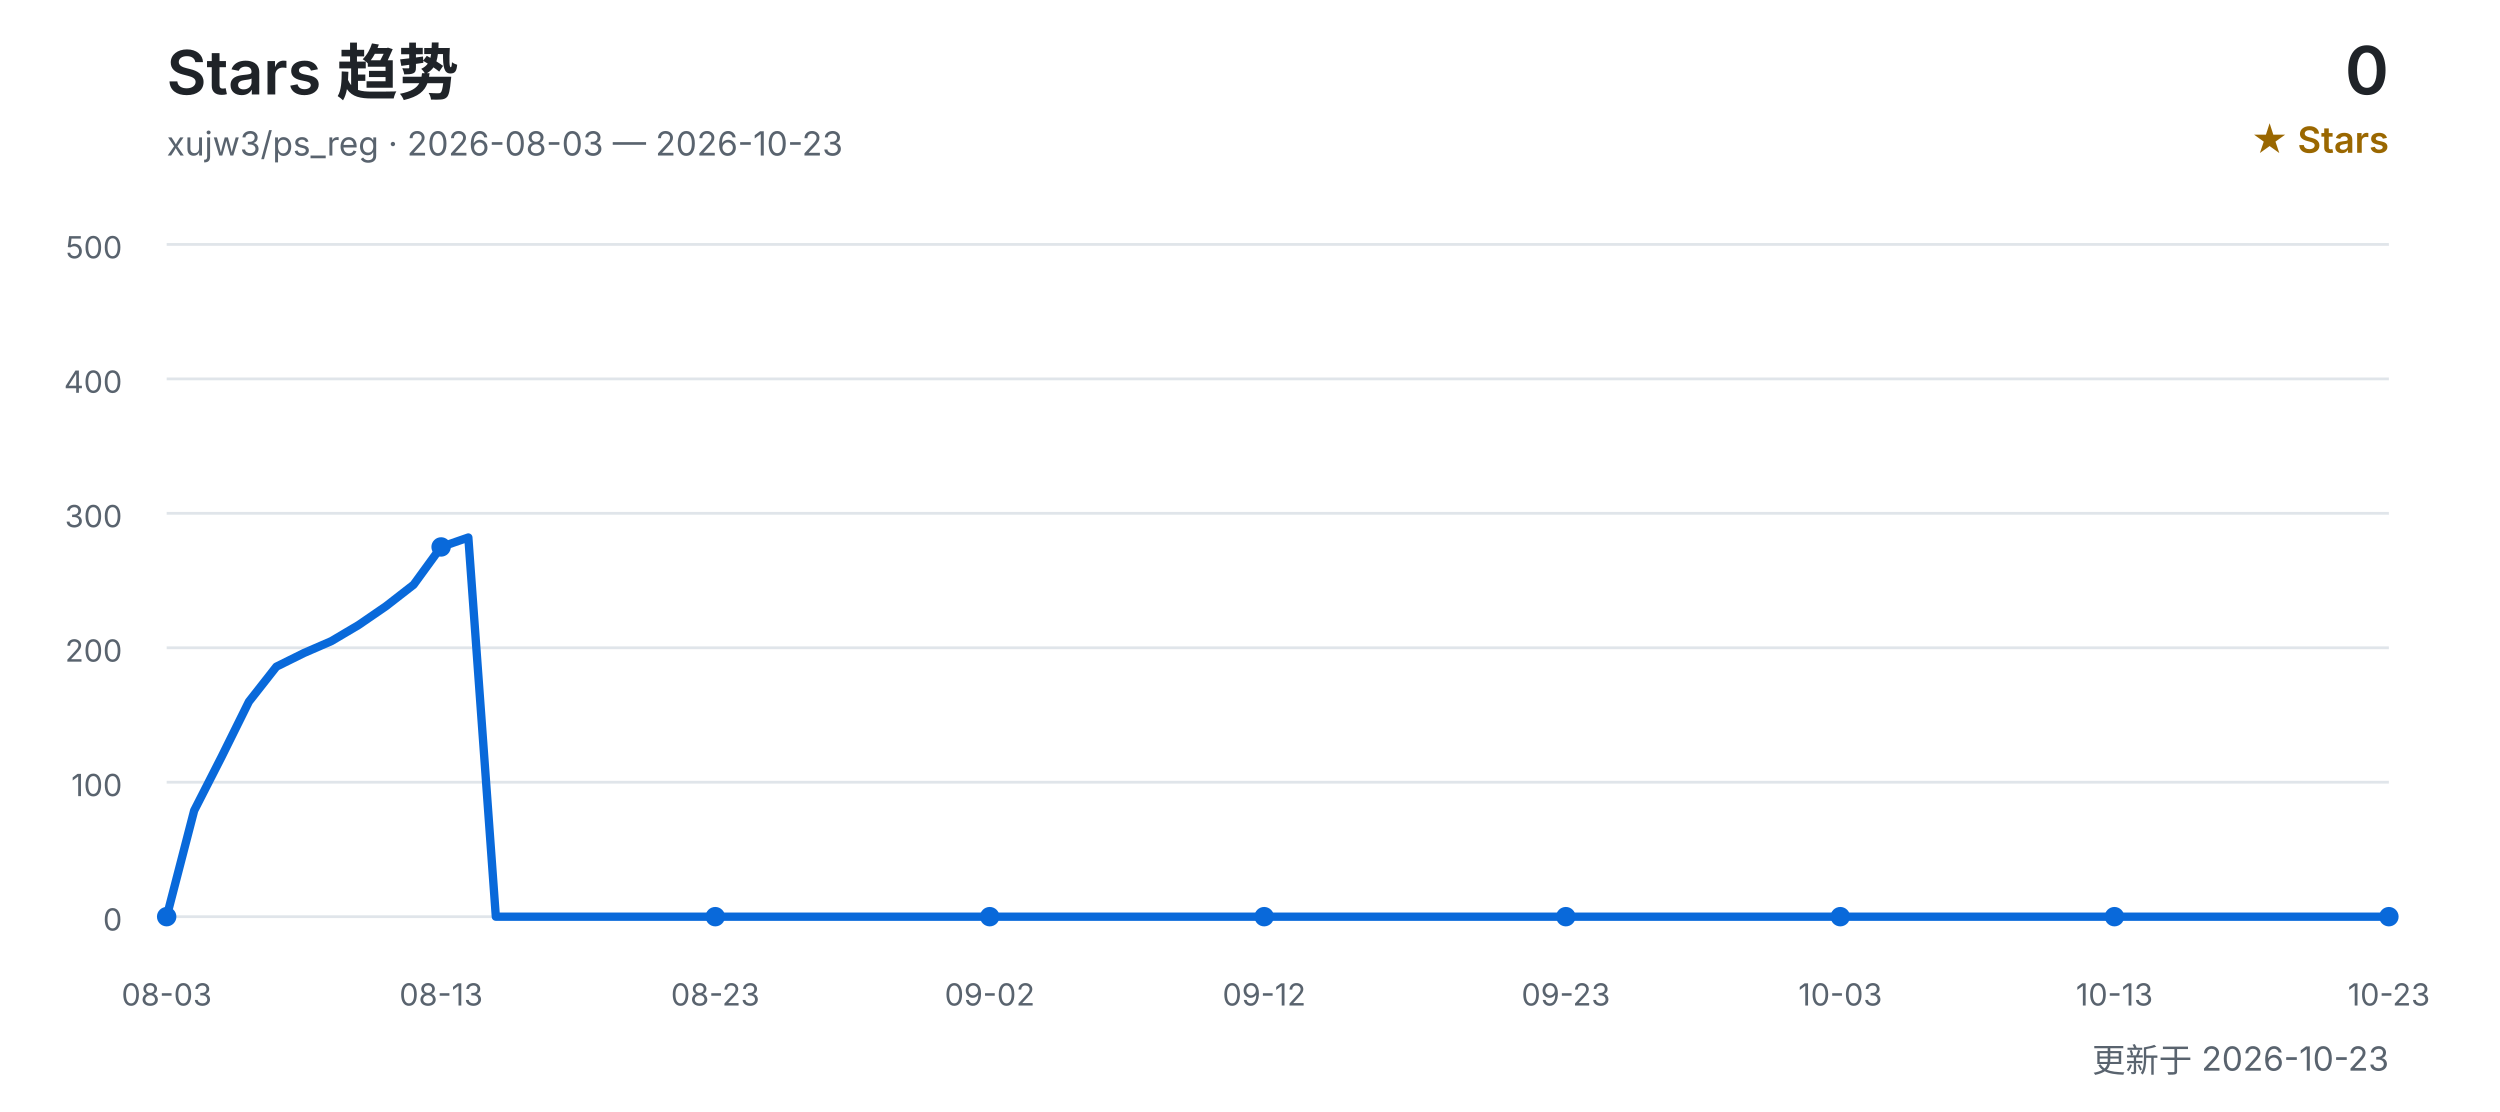
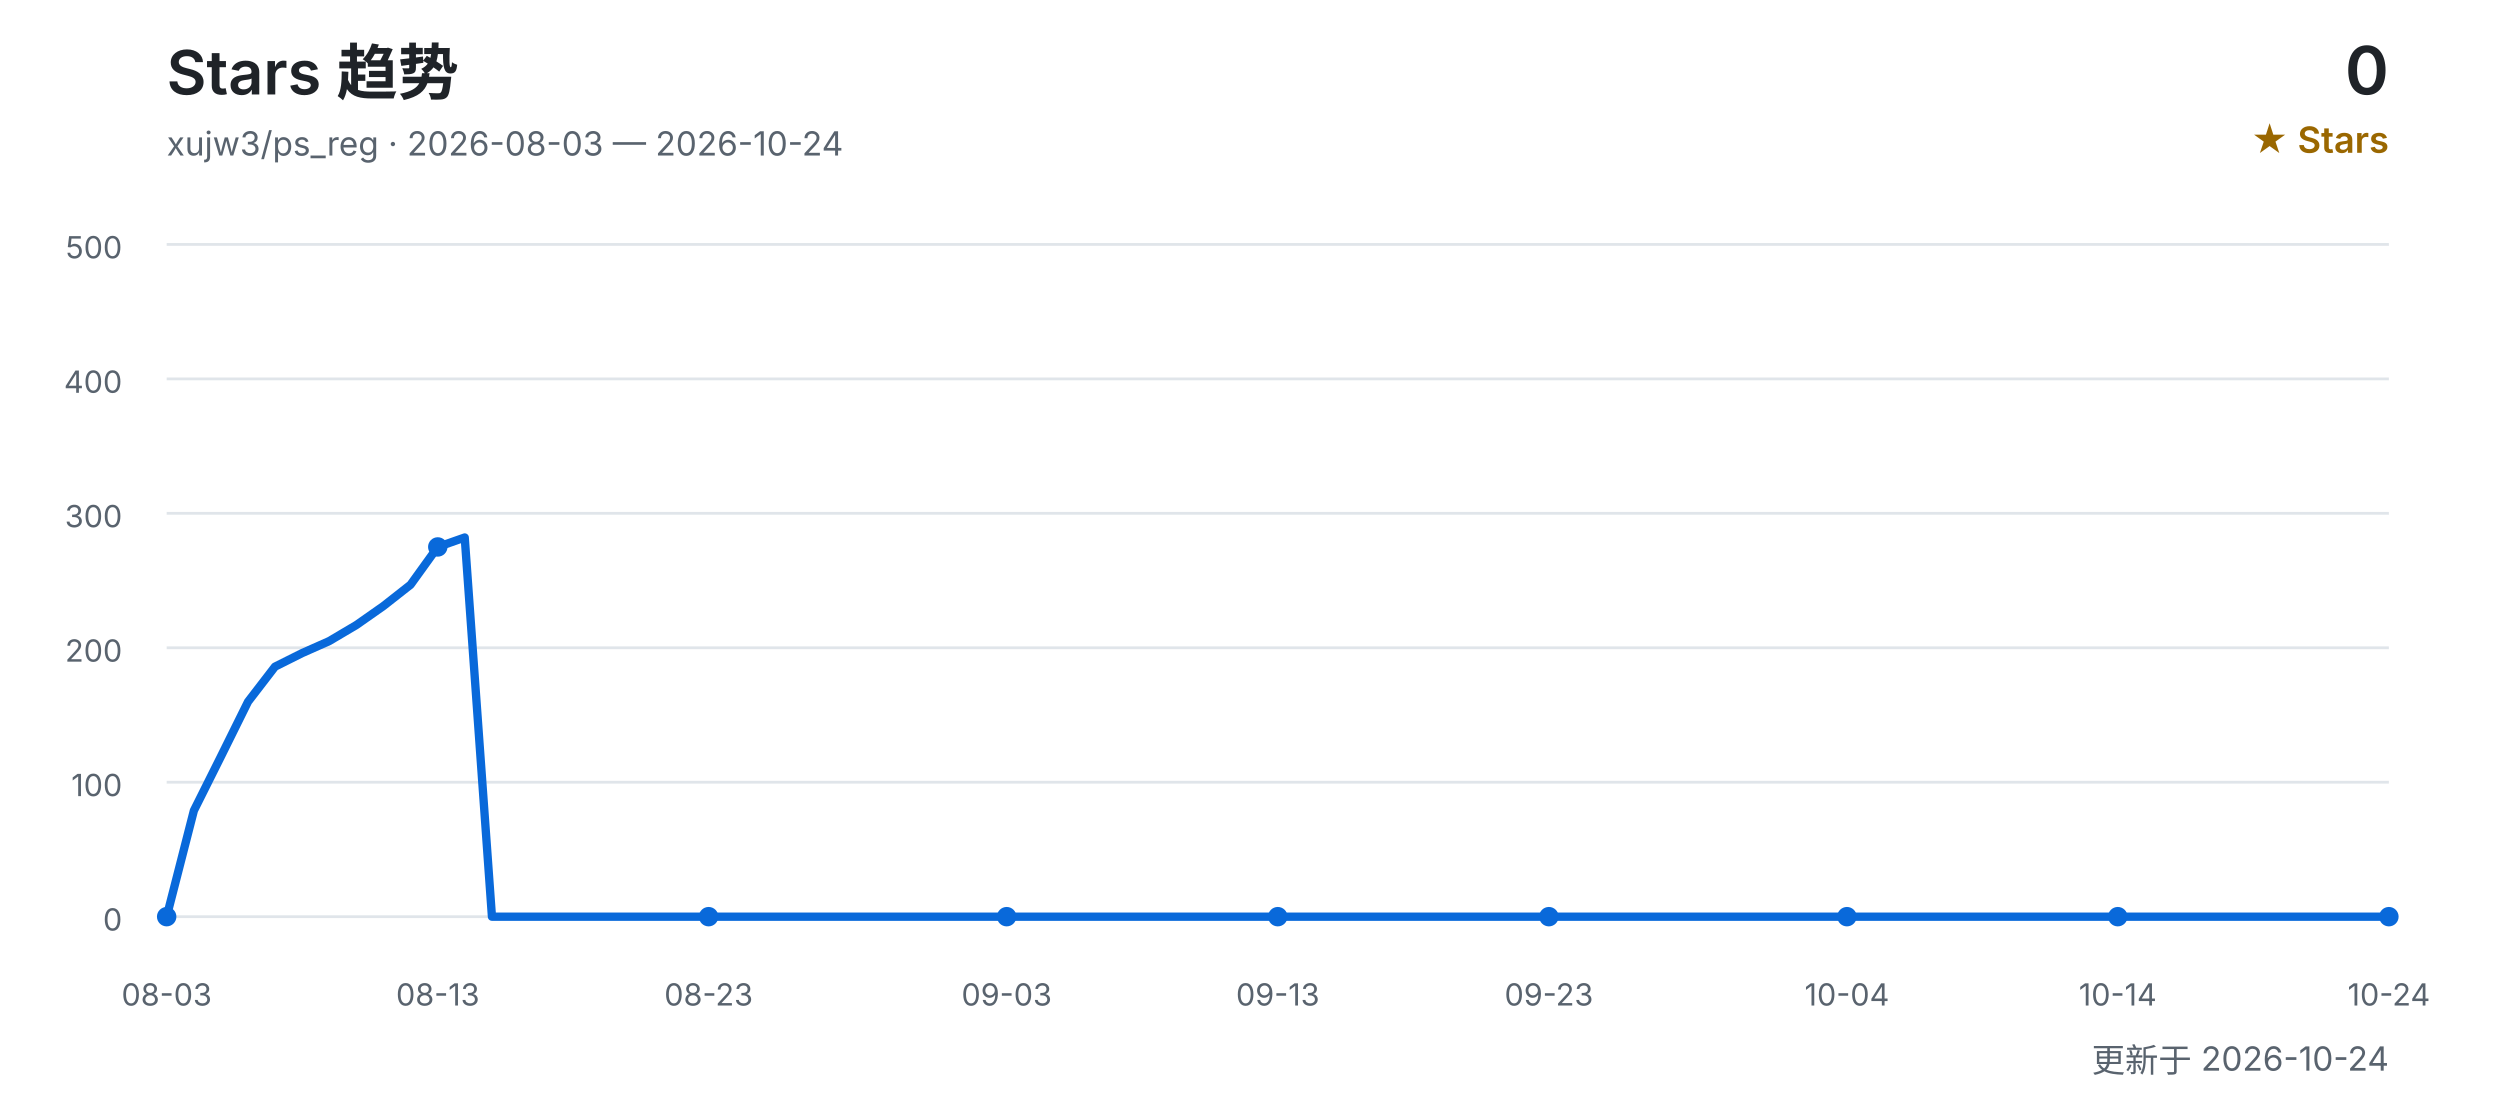
<svg xmlns="http://www.w3.org/2000/svg" width="900" height="400" viewBox="0 0 900 400" role="img" aria-labelledby="title desc">
  <defs>
    <style>
      text { font-family: Inter, "Segoe UI", Arial, "Noto Sans CJK SC", sans-serif; }
      .title { fill: #1f2328; font-size: 22px; font-weight: 600; }
      .subtitle { fill: #59636e; font-size: 12px; }
      .count { fill: #1f2328; font-size: 24px; font-weight: 600; }
      .count-label { fill: #9a6700; font-size: 13px; font-weight: 600; }
      .grid { stroke: #d0d7de; stroke-width: 1; opacity: 0.65; }
      .axis { fill: #59636e; font-size: 11px; }
      .line { fill: none; stroke: #0969da; stroke-width: 3; stroke-linecap: round; stroke-linejoin: round; }
      .point { fill: #0969da; }
    </style>
  </defs>
  <text x="60" y="34" class="title">Stars 趋势</text>
-   <text x="60" y="56" class="subtitle">xujw3/ps_reg · 2026-08-03 — 2026-10-23</text>
+   <text x="60" y="56" class="subtitle">xujw3/ps_reg · 2026-08-03 — 2026-10-24</text>
  <text x="860" y="34" class="count" text-anchor="end">0</text>
  <text x="860" y="55" class="count-label" text-anchor="end">★ Stars</text>
  <line x1="60" y1="330.0" x2="860" y2="330.0" class="grid" />
  <text x="44" y="335.0" class="axis" text-anchor="end">0</text>
  <line x1="60" y1="281.6" x2="860" y2="281.6" class="grid" />
  <text x="44" y="286.6" class="axis" text-anchor="end">100</text>
  <line x1="60" y1="233.2" x2="860" y2="233.2" class="grid" />
  <text x="44" y="238.2" class="axis" text-anchor="end">200</text>
  <line x1="60" y1="184.8" x2="860" y2="184.8" class="grid" />
  <text x="44" y="189.8" class="axis" text-anchor="end">300</text>
  <line x1="60" y1="136.4" x2="860" y2="136.4" class="grid" />
  <text x="44" y="141.4" class="axis" text-anchor="end">400</text>
  <line x1="60" y1="88.0" x2="860" y2="88.0" class="grid" />
  <text x="44" y="93.0" class="axis" text-anchor="end">500</text>
-   <polyline points="60.0,330.0 69.9,291.8 79.8,272.4 89.6,252.6 99.5,240.0 109.4,235.1 119.3,230.8 129.1,225.0 139.0,218.2 148.9,210.5 158.8,196.9 168.6,193.5 178.5,330.0 188.4,330.0 198.3,330.0 208.1,330.0 218.0,330.0 227.9,330.0 237.8,330.0 247.7,330.0 257.5,330.0 267.4,330.0 277.3,330.0 287.2,330.0 297.0,330.0 306.9,330.0 316.8,330.0 326.7,330.0 336.5,330.0 346.4,330.0 356.3,330.0 366.2,330.0 376.0,330.0 385.9,330.0 395.8,330.0 405.7,330.0 415.6,330.0 425.4,330.0 435.3,330.0 445.2,330.0 455.1,330.0 464.9,330.0 474.8,330.0 484.7,330.0 494.6,330.0 504.4,330.0 514.3,330.0 524.2,330.0 534.1,330.0 544.0,330.0 553.8,330.0 563.7,330.0 573.6,330.0 583.5,330.0 593.3,330.0 603.2,330.0 613.1,330.0 623.0,330.0 632.8,330.0 642.7,330.0 652.6,330.0 662.5,330.0 672.3,330.0 682.2,330.0 692.1,330.0 702.0,330.0 711.9,330.0 721.7,330.0 731.6,330.0 741.5,330.0 751.4,330.0 761.2,330.0 771.1,330.0 781.0,330.0 790.9,330.0 800.7,330.0 810.6,330.0 820.5,330.0 830.4,330.0 840.2,330.0 850.1,330.0 860.0,330.0" class="line" />
+   <polyline points="60.0,330.0 69.8,291.8 79.5,272.4 89.3,252.6 99.0,240.0 108.8,235.1 118.5,230.8 128.3,225.0 138.0,218.2 147.8,210.5 157.6,196.9 167.3,193.5 177.1,330.0 186.8,330.0 196.6,330.0 206.3,330.0 216.1,330.0 225.9,330.0 235.6,330.0 245.4,330.0 255.1,330.0 264.9,330.0 274.6,330.0 284.4,330.0 294.1,330.0 303.9,330.0 313.7,330.0 323.4,330.0 333.2,330.0 342.9,330.0 352.7,330.0 362.4,330.0 372.2,330.0 382.0,330.0 391.7,330.0 401.5,330.0 411.2,330.0 421.0,330.0 430.7,330.0 440.5,330.0 450.2,330.0 460.0,330.0 469.8,330.0 479.5,330.0 489.3,330.0 499.0,330.0 508.8,330.0 518.5,330.0 528.3,330.0 538.0,330.0 547.8,330.0 557.6,330.0 567.3,330.0 577.1,330.0 586.8,330.0 596.6,330.0 606.3,330.0 616.1,330.0 625.9,330.0 635.6,330.0 645.4,330.0 655.1,330.0 664.9,330.0 674.6,330.0 684.4,330.0 694.1,330.0 703.9,330.0 713.7,330.0 723.4,330.0 733.2,330.0 742.9,330.0 752.7,330.0 762.4,330.0 772.2,330.0 782.0,330.0 791.7,330.0 801.5,330.0 811.2,330.0 821.0,330.0 830.7,330.0 840.5,330.0 850.2,330.0 860.0,330.0" class="line" />
  <text x="60.0" y="362" class="axis" text-anchor="middle">08-03</text>
  <circle cx="60.0" cy="330.0" r="3.5" class="point" />
-   <text x="158.8" y="362" class="axis" text-anchor="middle">08-13</text>
-   <circle cx="158.8" cy="196.9" r="3.5" class="point" />
-   <text x="257.5" y="362" class="axis" text-anchor="middle">08-23</text>
-   <circle cx="257.5" cy="330.0" r="3.5" class="point" />
-   <text x="356.3" y="362" class="axis" text-anchor="middle">09-02</text>
-   <circle cx="356.3" cy="330.0" r="3.5" class="point" />
-   <text x="455.1" y="362" class="axis" text-anchor="middle">09-12</text>
-   <circle cx="455.1" cy="330.0" r="3.5" class="point" />
-   <text x="563.7" y="362" class="axis" text-anchor="middle">09-23</text>
-   <circle cx="563.7" cy="330.0" r="3.5" class="point" />
-   <text x="662.5" y="362" class="axis" text-anchor="middle">10-03</text>
-   <circle cx="662.5" cy="330.0" r="3.5" class="point" />
-   <text x="761.2" y="362" class="axis" text-anchor="middle">10-13</text>
-   <circle cx="761.2" cy="330.0" r="3.5" class="point" />
-   <text x="860.0" y="362" class="axis" text-anchor="middle">10-23</text>
+   <text x="157.6" y="362" class="axis" text-anchor="middle">08-13</text>
+   <circle cx="157.6" cy="196.9" r="3.5" class="point" />
+   <text x="255.1" y="362" class="axis" text-anchor="middle">08-23</text>
+   <circle cx="255.1" cy="330.0" r="3.5" class="point" />
+   <text x="362.4" y="362" class="axis" text-anchor="middle">09-03</text>
+   <circle cx="362.4" cy="330.0" r="3.5" class="point" />
+   <text x="460.0" y="362" class="axis" text-anchor="middle">09-13</text>
+   <circle cx="460.0" cy="330.0" r="3.5" class="point" />
+   <text x="557.6" y="362" class="axis" text-anchor="middle">09-23</text>
+   <circle cx="557.6" cy="330.0" r="3.5" class="point" />
+   <text x="664.9" y="362" class="axis" text-anchor="middle">10-04</text>
+   <circle cx="664.9" cy="330.0" r="3.5" class="point" />
+   <text x="762.4" y="362" class="axis" text-anchor="middle">10-14</text>
+   <circle cx="762.4" cy="330.0" r="3.5" class="point" />
+   <text x="860.0" y="362" class="axis" text-anchor="middle">10-24</text>
  <circle cx="860.0" cy="330.0" r="3.5" class="point" />
-   <text x="860" y="386" class="subtitle" text-anchor="end">更新于 2026-10-23</text>
+   <text x="860" y="386" class="subtitle" text-anchor="end">更新于 2026-10-24</text>
</svg>
